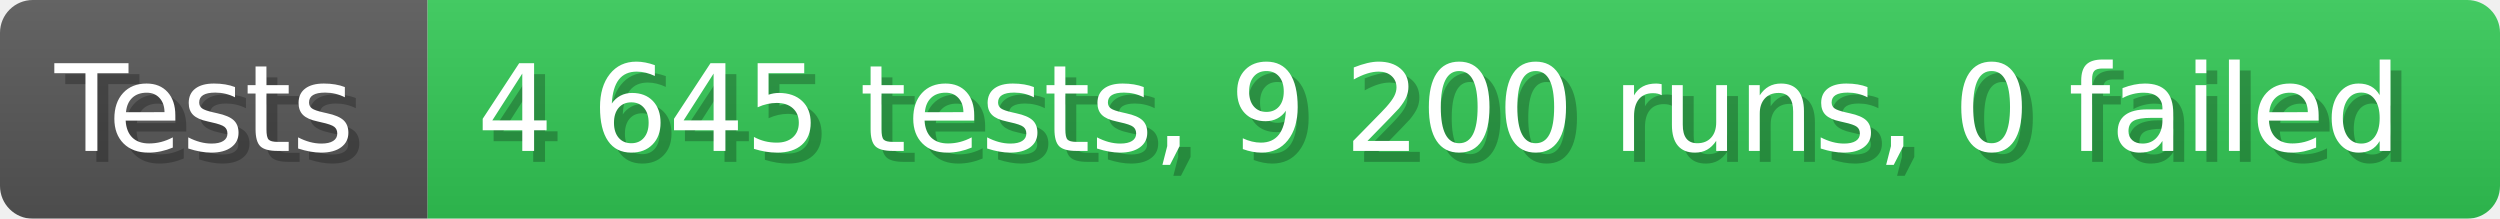
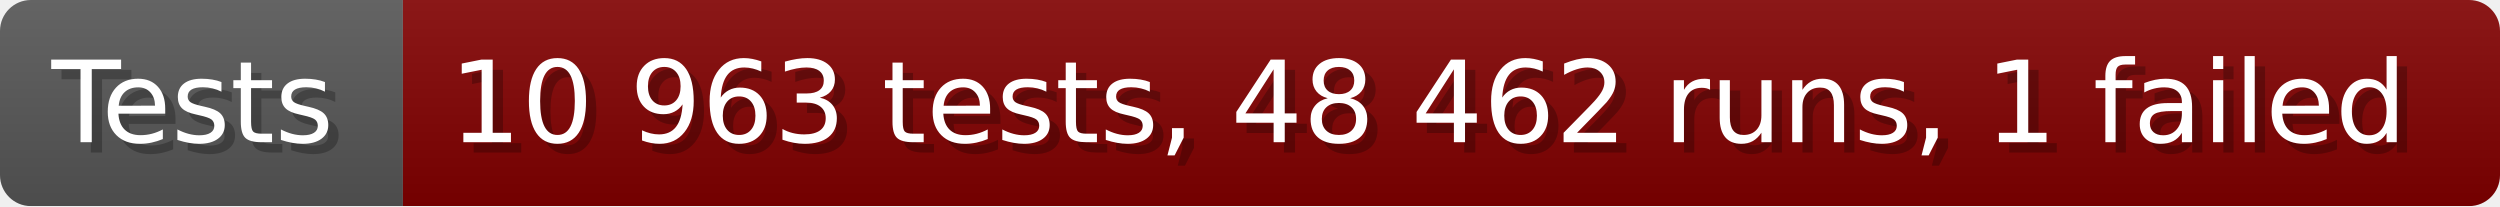
- <svg xmlns="http://www.w3.org/2000/svg" width="228.6" height="20" viewBox="0 0 2286 200" role="img" aria-label="Tests: 4 645 tests, 9 200 runs, 0 failed">
+ <svg xmlns="http://www.w3.org/2000/svg" width="242.6" height="20" viewBox="0 0 2426 200" role="img" aria-label="Tests: 10 963 tests, 48 462 runs, 1 failed">
  <linearGradient id="a" x2="0" y2="100%">
    <stop offset="0" stop-opacity=".1" stop-color="#EEE" />
    <stop offset="1" stop-opacity=".1" />
  </linearGradient>
  <mask id="m">
-     <rect width="2286" height="200" rx="30" fill="#FFF" />
+     <rect width="2426" height="200" rx="30" fill="#FFF" />
  </mask>
  <g mask="url(#m)">
    <rect width="391" height="200" fill="#555" />
-     <rect width="1895" height="200" fill="#31c653" x="391" />
-     <rect width="2286" height="200" fill="url(#a)" />
+     <rect width="2035" height="200" fill="#800000" x="391" />
+     <rect width="2426" height="200" fill="url(#a)" />
  </g>
  <g aria-hidden="true" fill="#fff" text-anchor="start" font-family="Verdana,DejaVu Sans,sans-serif" font-size="110">
    <text x="60" y="148" textLength="291" fill="#000" opacity="0.25">Tests</text>
    <text x="50" y="138" textLength="291">Tests</text>
-     <text x="446" y="148" textLength="1795" fill="#000" opacity="0.25">4 645 tests, 9 200 runs, 0 failed</text>
-     <text x="436" y="138" textLength="1795">4 645 tests, 9 200 runs, 0 failed</text>
+     <text x="446" y="148" textLength="1935" fill="#000" opacity="0.25">10 963 tests, 48 462 runs, 1 failed</text>
+     <text x="436" y="138" textLength="1935">10 963 tests, 48 462 runs, 1 failed</text>
  </g>
</svg>
